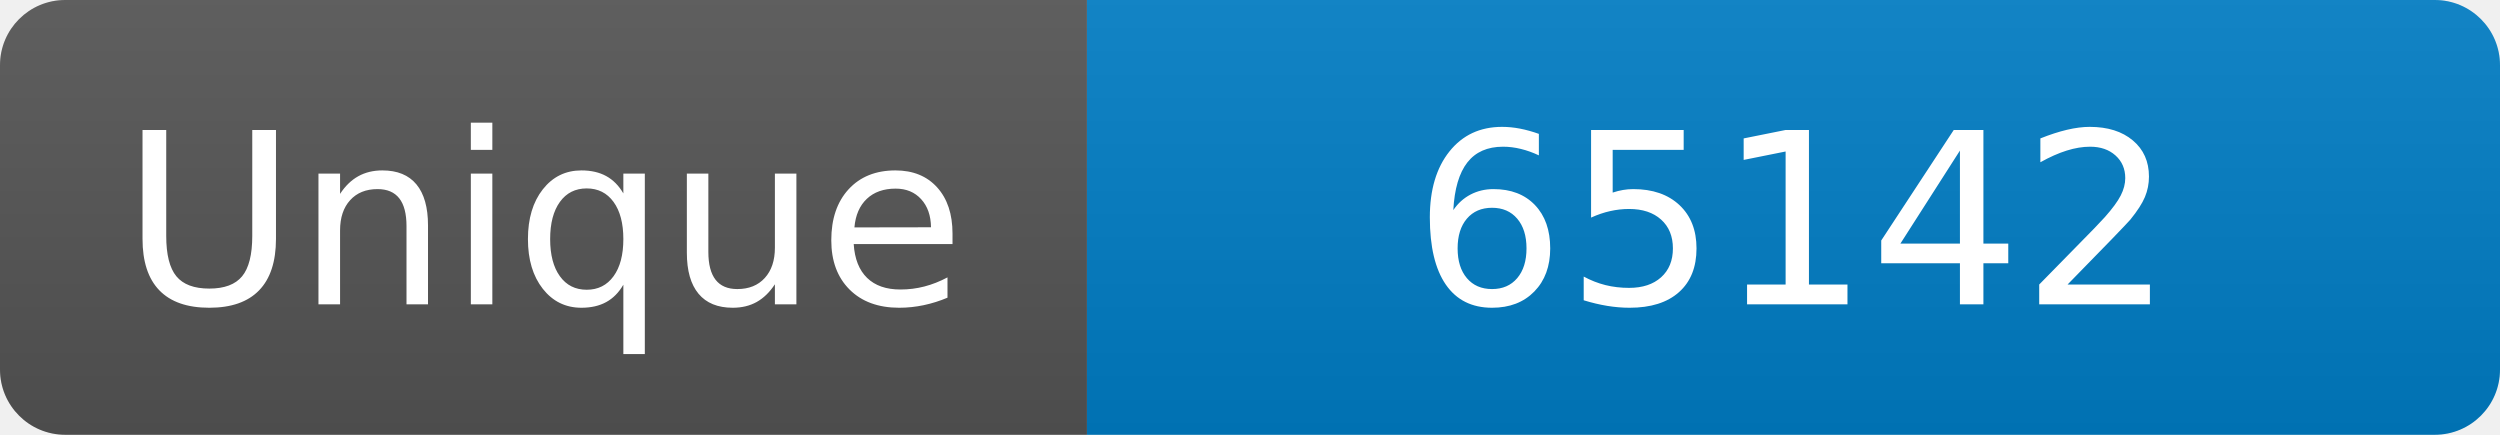
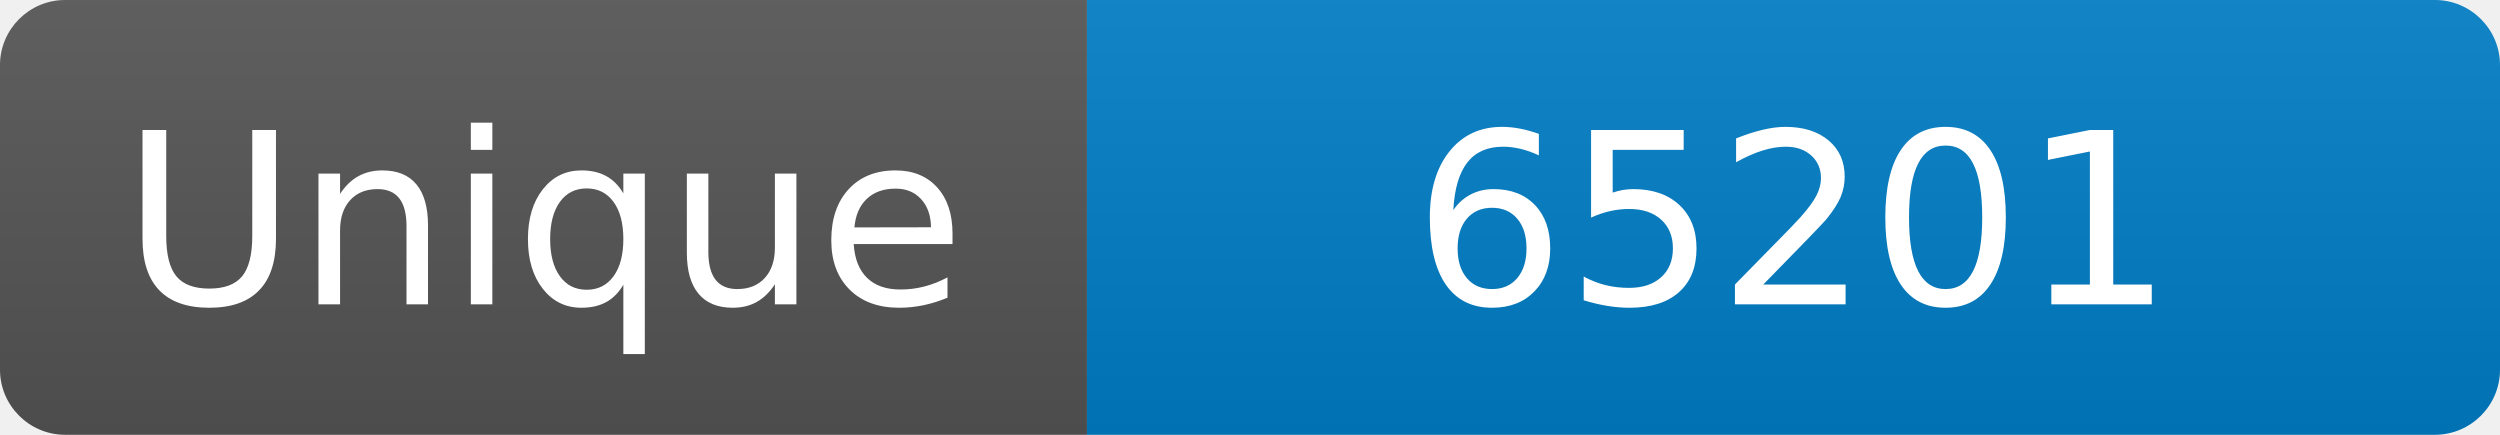
<svg xmlns="http://www.w3.org/2000/svg" width="115" height="20" role="img" aria-label="Maintained?: yes">
  <linearGradient id="s" x2="0" y2="100%">
    <stop offset="0" stop-color="#bbb" stop-opacity=".1" />
    <stop offset="1" stop-opacity=".1" />
  </linearGradient>
  <clipPath id="r">
    <rect width="115" height="20" rx="3" fill="#fff" />
  </clipPath>
  <g clip-path="url(#r)">
    <rect width="50" height="20" fill="#555" />
    <rect x="50" width="160" height="20" fill="#007ec6" />
    <rect width="115" height="20" fill="url(#s)" />
  </g>
  <g fill="#fff" text-anchor="middle" font-family="Verdana,Geneva,DejaVu Sans,sans-serif" font-size="110">
    <text x="250" y="140" transform="scale(.1)" fill="#fff">Unique</text>
-     <text x="825" y="140" transform="scale(.1)" fill="#fff">65142</text>
+     <text x="825" y="140" transform="scale(.1)" fill="#fff">65201</text>
  </g>
</svg>
